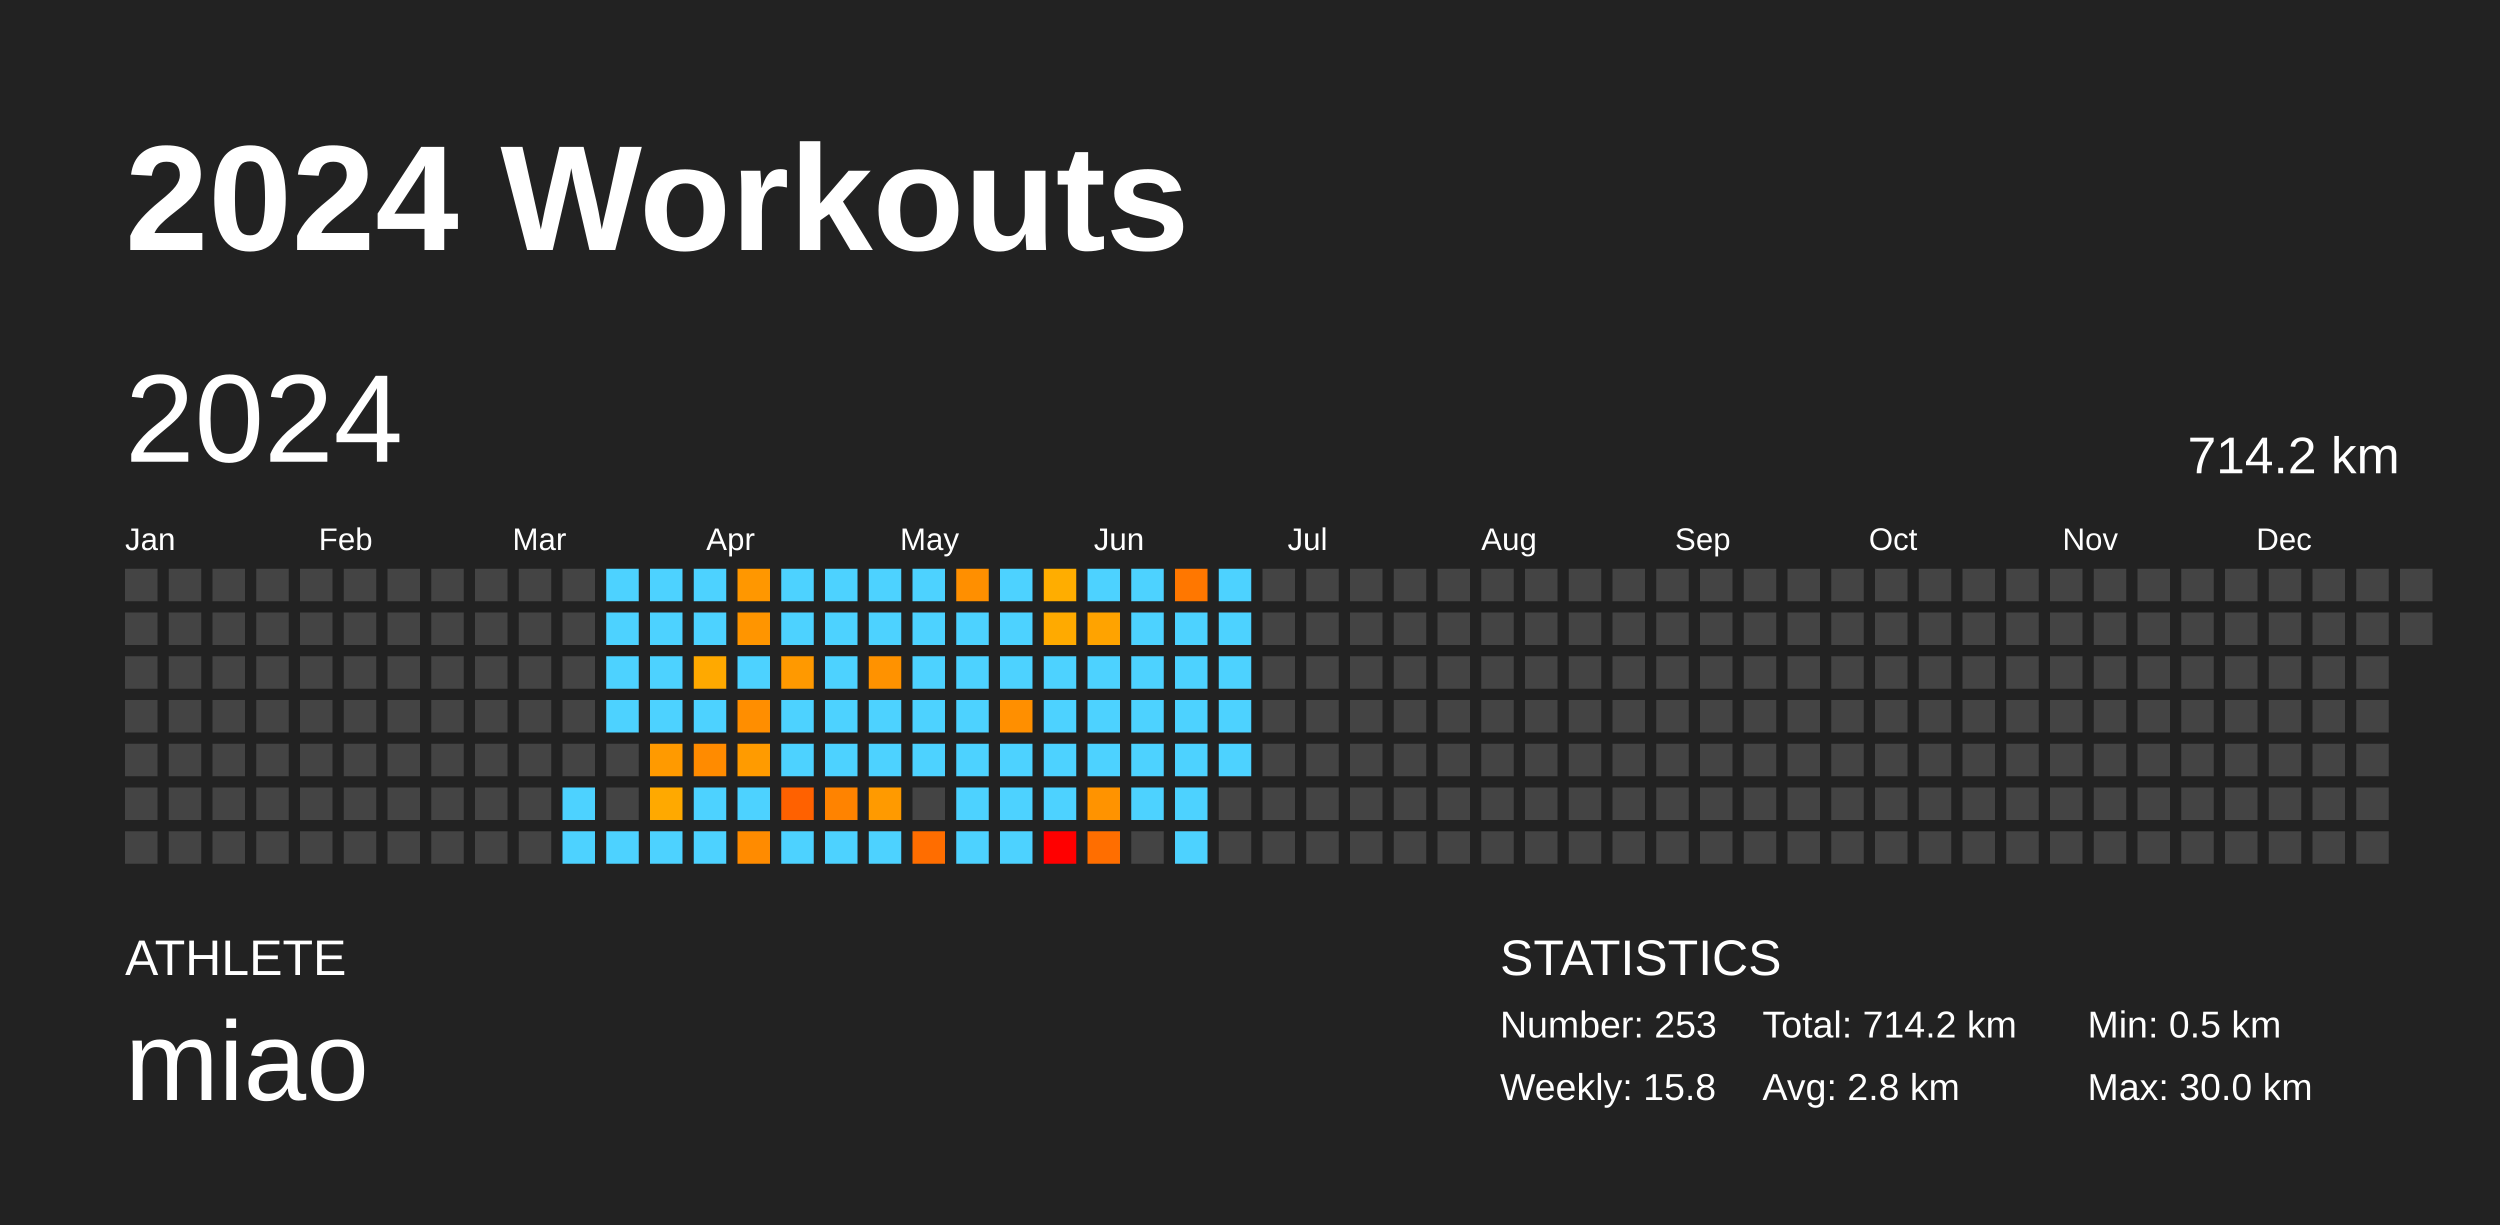
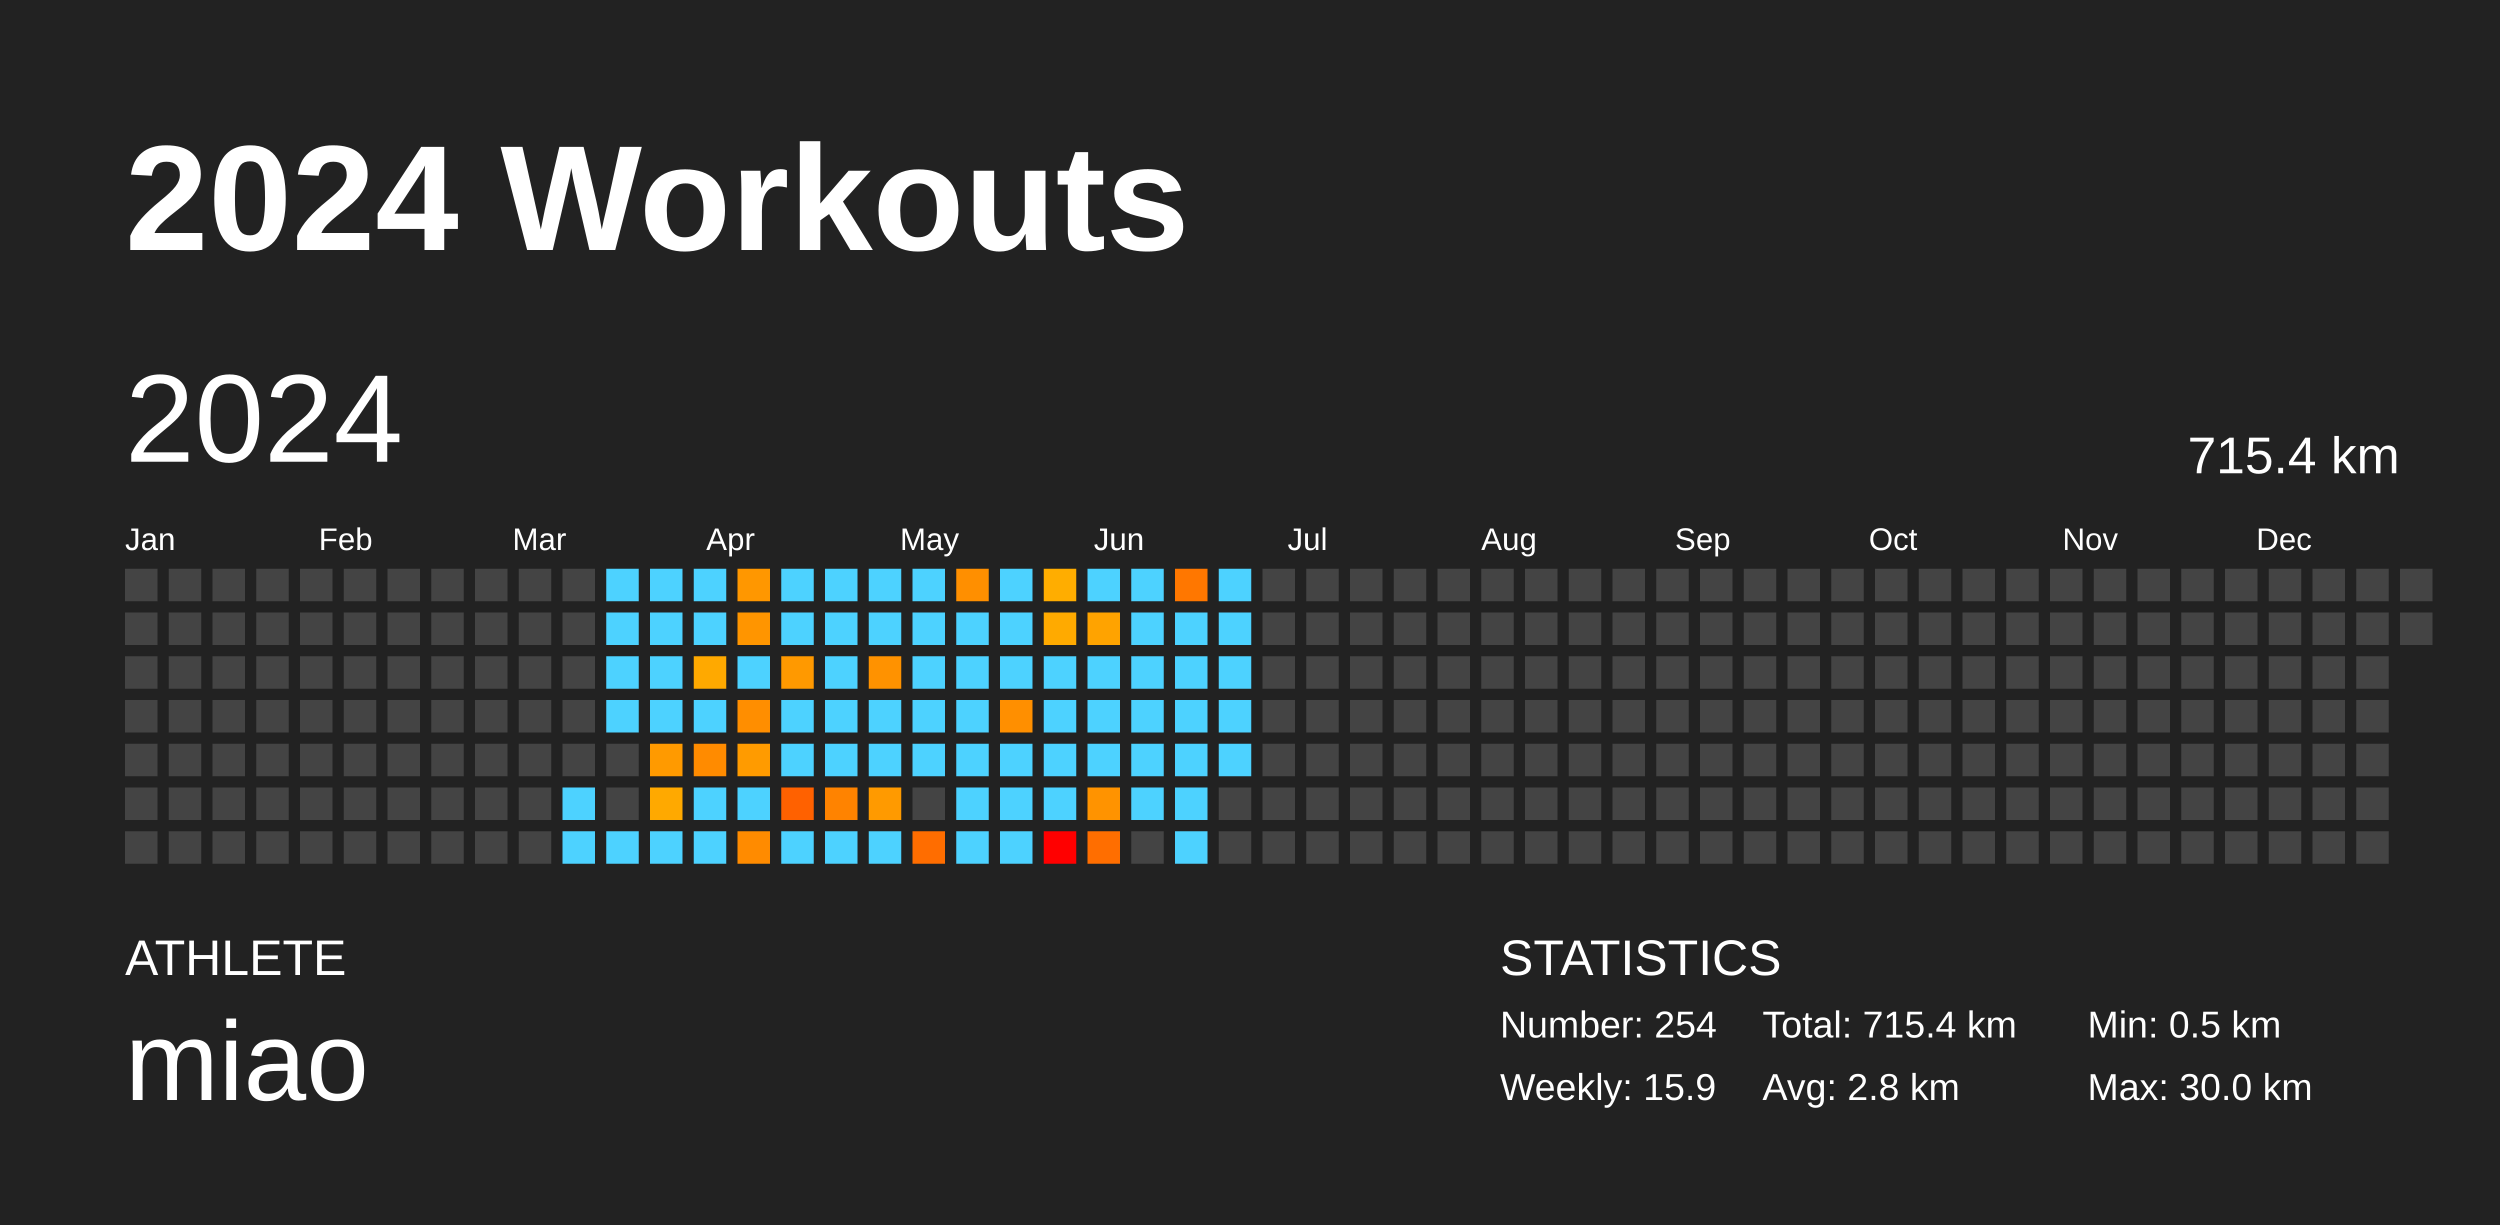
<svg xmlns="http://www.w3.org/2000/svg" baseProfile="full" height="98mm" version="1.1" viewBox="0,0,200,98" width="200mm">
  <defs />
  <rect fill="#222222" height="98" width="200" x="0" y="0" />
  <text fill="#FFFFFF" style="font-size:12px; font-family:Arial; font-weight:bold;" x="10" y="20">2024 Workouts</text>
  <text fill="#FFFFFF" style="font-size:4px; font-family:Arial" x="10" y="78">ATHLETE</text>
  <text fill="#FFFFFF" style="font-size:9px; font-family:Arial" x="10" y="88">miao</text>
  <text fill="#FFFFFF" style="font-size:4px; font-family:Arial" x="120" y="78">STATISTICS</text>
-   <text fill="#FFFFFF" style="font-size:3px; font-family:Arial" x="120" y="83">Number: 253</text>
-   <text fill="#FFFFFF" style="font-size:3px; font-family:Arial" x="120" y="88">Weekly: 15.8</text>
-   <text fill="#FFFFFF" style="font-size:3px; font-family:Arial" x="141" y="83">Total: 714.2 km</text>
+   <text fill="#FFFFFF" style="font-size:3px; font-family:Arial" x="120" y="83">Number: 254</text>
+   <text fill="#FFFFFF" style="font-size:3px; font-family:Arial" x="120" y="88">Weekly: 15.9</text>
+   <text fill="#FFFFFF" style="font-size:3px; font-family:Arial" x="141" y="83">Total: 715.4 km</text>
  <text fill="#FFFFFF" style="font-size:3px; font-family:Arial" x="141" y="88">Avg: 2.8 km</text>
  <text fill="#FFFFFF" style="font-size:3px; font-family:Arial" x="167" y="83">Min: 0.5 km</text>
  <text fill="#FFFFFF" style="font-size:3px; font-family:Arial" x="167" y="88">Max: 30.0 km</text>
  <text dominant-baseline="hanging" fill="#FFFFFF" style="font-size:10.0px; font-family:Arial;" x="10" y="30">2024</text>
-   <text dominant-baseline="hanging" fill="#FFFFFF" style="font-size:4.125px; font-family:Arial;" x="175" y="35">714.2 km</text>
+   <text dominant-baseline="hanging" fill="#FFFFFF" style="font-size:4.125px; font-family:Arial;" x="175" y="35">715.4 km</text>
  <text fill="#FFFFFF" style="font-size:2.5px; font-family:Arial" x="10.0" y="44">Jan</text>
  <text fill="#FFFFFF" style="font-size:2.5px; font-family:Arial" x="25.5" y="44">Feb</text>
  <text fill="#FFFFFF" style="font-size:2.5px; font-family:Arial" x="41.0" y="44">Mar</text>
  <text fill="#FFFFFF" style="font-size:2.5px; font-family:Arial" x="56.5" y="44">Apr</text>
  <text fill="#FFFFFF" style="font-size:2.5px; font-family:Arial" x="72.0" y="44">May</text>
  <text fill="#FFFFFF" style="font-size:2.5px; font-family:Arial" x="87.5" y="44">Jun</text>
  <text fill="#FFFFFF" style="font-size:2.5px; font-family:Arial" x="103.0" y="44">Jul</text>
  <text fill="#FFFFFF" style="font-size:2.5px; font-family:Arial" x="118.5" y="44">Aug</text>
  <text fill="#FFFFFF" style="font-size:2.5px; font-family:Arial" x="134.0" y="44">Sep</text>
  <text fill="#FFFFFF" style="font-size:2.5px; font-family:Arial" x="149.5" y="44">Oct</text>
  <text fill="#FFFFFF" style="font-size:2.5px; font-family:Arial" x="165.0" y="44">Nov</text>
  <text fill="#FFFFFF" style="font-size:2.5px; font-family:Arial" x="180.5" y="44">Dec</text>
  <rect fill="#444444" height="2.6" width="2.6" x="10.0" y="45.5" />
  <rect fill="#444444" height="2.6" width="2.6" x="10.0" y="49.0" />
  <rect fill="#444444" height="2.6" width="2.6" x="10.0" y="52.5" />
  <rect fill="#444444" height="2.6" width="2.6" x="10.0" y="56.0" />
  <rect fill="#444444" height="2.6" width="2.6" x="10.0" y="59.5" />
  <rect fill="#444444" height="2.6" width="2.6" x="10.0" y="63.0" />
  <rect fill="#444444" height="2.6" width="2.6" x="10.0" y="66.5" />
  <rect fill="#444444" height="2.6" width="2.6" x="13.5" y="45.5" />
  <rect fill="#444444" height="2.6" width="2.6" x="13.5" y="49.0" />
  <rect fill="#444444" height="2.6" width="2.6" x="13.5" y="52.5" />
  <rect fill="#444444" height="2.6" width="2.6" x="13.5" y="56.0" />
  <rect fill="#444444" height="2.6" width="2.6" x="13.5" y="59.5" />
  <rect fill="#444444" height="2.6" width="2.6" x="13.5" y="63.0" />
  <rect fill="#444444" height="2.6" width="2.6" x="13.5" y="66.5" />
  <rect fill="#444444" height="2.6" width="2.6" x="17.0" y="45.5" />
  <rect fill="#444444" height="2.6" width="2.6" x="17.0" y="49.0" />
  <rect fill="#444444" height="2.6" width="2.6" x="17.0" y="52.5" />
  <rect fill="#444444" height="2.6" width="2.6" x="17.0" y="56.0" />
  <rect fill="#444444" height="2.6" width="2.6" x="17.0" y="59.5" />
  <rect fill="#444444" height="2.6" width="2.6" x="17.0" y="63.0" />
  <rect fill="#444444" height="2.6" width="2.6" x="17.0" y="66.5" />
  <rect fill="#444444" height="2.6" width="2.6" x="20.5" y="45.5" />
  <rect fill="#444444" height="2.6" width="2.6" x="20.5" y="49.0" />
  <rect fill="#444444" height="2.6" width="2.6" x="20.5" y="52.5" />
  <rect fill="#444444" height="2.6" width="2.6" x="20.5" y="56.0" />
  <rect fill="#444444" height="2.6" width="2.6" x="20.5" y="59.5" />
  <rect fill="#444444" height="2.6" width="2.6" x="20.5" y="63.0" />
  <rect fill="#444444" height="2.6" width="2.6" x="20.5" y="66.5" />
  <rect fill="#444444" height="2.6" width="2.6" x="24.0" y="45.5" />
  <rect fill="#444444" height="2.6" width="2.6" x="24.0" y="49.0" />
  <rect fill="#444444" height="2.6" width="2.6" x="24.0" y="52.5" />
  <rect fill="#444444" height="2.6" width="2.6" x="24.0" y="56.0" />
  <rect fill="#444444" height="2.6" width="2.6" x="24.0" y="59.5" />
  <rect fill="#444444" height="2.6" width="2.6" x="24.0" y="63.0" />
  <rect fill="#444444" height="2.6" width="2.6" x="24.0" y="66.5" />
  <rect fill="#444444" height="2.6" width="2.6" x="27.5" y="45.5" />
  <rect fill="#444444" height="2.6" width="2.6" x="27.5" y="49.0" />
  <rect fill="#444444" height="2.6" width="2.6" x="27.5" y="52.5" />
  <rect fill="#444444" height="2.6" width="2.6" x="27.5" y="56.0" />
  <rect fill="#444444" height="2.6" width="2.6" x="27.5" y="59.5" />
  <rect fill="#444444" height="2.6" width="2.6" x="27.5" y="63.0" />
  <rect fill="#444444" height="2.6" width="2.6" x="27.5" y="66.5" />
  <rect fill="#444444" height="2.6" width="2.6" x="31.0" y="45.5" />
  <rect fill="#444444" height="2.6" width="2.6" x="31.0" y="49.0" />
  <rect fill="#444444" height="2.6" width="2.6" x="31.0" y="52.5" />
  <rect fill="#444444" height="2.6" width="2.6" x="31.0" y="56.0" />
  <rect fill="#444444" height="2.6" width="2.6" x="31.0" y="59.5" />
  <rect fill="#444444" height="2.6" width="2.6" x="31.0" y="63.0" />
  <rect fill="#444444" height="2.6" width="2.6" x="31.0" y="66.5" />
  <rect fill="#444444" height="2.6" width="2.6" x="34.5" y="45.5" />
  <rect fill="#444444" height="2.6" width="2.6" x="34.5" y="49.0" />
  <rect fill="#444444" height="2.6" width="2.6" x="34.5" y="52.5" />
  <rect fill="#444444" height="2.6" width="2.6" x="34.5" y="56.0" />
  <rect fill="#444444" height="2.6" width="2.6" x="34.5" y="59.5" />
  <rect fill="#444444" height="2.6" width="2.6" x="34.5" y="63.0" />
  <rect fill="#444444" height="2.6" width="2.6" x="34.5" y="66.5" />
  <rect fill="#444444" height="2.6" width="2.6" x="38.0" y="45.5" />
  <rect fill="#444444" height="2.6" width="2.6" x="38.0" y="49.0" />
  <rect fill="#444444" height="2.6" width="2.6" x="38.0" y="52.5" />
  <rect fill="#444444" height="2.6" width="2.6" x="38.0" y="56.0" />
  <rect fill="#444444" height="2.6" width="2.6" x="38.0" y="59.5" />
  <rect fill="#444444" height="2.6" width="2.6" x="38.0" y="63.0" />
  <rect fill="#444444" height="2.6" width="2.6" x="38.0" y="66.5" />
  <rect fill="#444444" height="2.6" width="2.6" x="41.5" y="45.5" />
  <rect fill="#444444" height="2.6" width="2.6" x="41.5" y="49.0" />
  <rect fill="#444444" height="2.6" width="2.6" x="41.5" y="52.5" />
  <rect fill="#444444" height="2.6" width="2.6" x="41.5" y="56.0" />
  <rect fill="#444444" height="2.6" width="2.6" x="41.5" y="59.5" />
  <rect fill="#444444" height="2.6" width="2.6" x="41.5" y="63.0" />
  <rect fill="#444444" height="2.6" width="2.6" x="41.5" y="66.5" />
  <rect fill="#444444" height="2.6" width="2.6" x="45.0" y="45.5" />
  <rect fill="#444444" height="2.6" width="2.6" x="45.0" y="49.0" />
  <rect fill="#444444" height="2.6" width="2.6" x="45.0" y="52.5" />
  <rect fill="#444444" height="2.6" width="2.6" x="45.0" y="56.0" />
  <rect fill="#444444" height="2.6" width="2.6" x="45.0" y="59.5" />
  <rect fill="#4dd2ff" height="2.6" width="2.6" x="45.0" y="63.0" />
  <rect fill="#4dd2ff" height="2.6" width="2.6" x="45.0" y="66.5" />
  <rect fill="#4dd2ff" height="2.6" width="2.6" x="48.5" y="45.5" />
  <rect fill="#4dd2ff" height="2.6" width="2.6" x="48.5" y="49.0" />
  <rect fill="#4dd2ff" height="2.6" width="2.6" x="48.5" y="52.5" />
  <rect fill="#4dd2ff" height="2.6" width="2.6" x="48.5" y="56.0" />
  <rect fill="#444444" height="2.6" width="2.6" x="48.5" y="59.5" />
  <rect fill="#444444" height="2.6" width="2.6" x="48.5" y="63.0" />
  <rect fill="#4dd2ff" height="2.6" width="2.6" x="48.5" y="66.5" />
  <rect fill="#4dd2ff" height="2.6" width="2.6" x="52.0" y="45.5" />
  <rect fill="#4dd2ff" height="2.6" width="2.6" x="52.0" y="49.0" />
  <rect fill="#4dd2ff" height="2.6" width="2.6" x="52.0" y="52.5" />
  <rect fill="#4dd2ff" height="2.6" width="2.6" x="52.0" y="56.0" />
  <rect fill="#ff9a00" height="2.6" width="2.6" x="52.0" y="59.5" />
  <rect fill="#ffa900" height="2.6" width="2.6" x="52.0" y="63.0" />
  <rect fill="#4dd2ff" height="2.6" width="2.6" x="52.0" y="66.5" />
  <rect fill="#4dd2ff" height="2.6" width="2.6" x="55.5" y="45.5" />
  <rect fill="#4dd2ff" height="2.6" width="2.6" x="55.5" y="49.0" />
  <rect fill="#ffa900" height="2.6" width="2.6" x="55.5" y="52.5" />
  <rect fill="#4dd2ff" height="2.6" width="2.6" x="55.5" y="56.0" />
  <rect fill="#ff8b00" height="2.6" width="2.6" x="55.5" y="59.5" />
  <rect fill="#4dd2ff" height="2.6" width="2.6" x="55.5" y="63.0" />
  <rect fill="#4dd2ff" height="2.6" width="2.6" x="55.5" y="66.5" />
  <rect fill="#ff9700" height="2.6" width="2.6" x="59.0" y="45.5" />
  <rect fill="#ff9500" height="2.6" width="2.6" x="59.0" y="49.0" />
  <rect fill="#4dd2ff" height="2.6" width="2.6" x="59.0" y="52.5" />
  <rect fill="#ff8e00" height="2.6" width="2.6" x="59.0" y="56.0" />
  <rect fill="#ff9b00" height="2.6" width="2.6" x="59.0" y="59.5" />
  <rect fill="#4dd2ff" height="2.6" width="2.6" x="59.0" y="63.0" />
  <rect fill="#ff8b00" height="2.6" width="2.6" x="59.0" y="66.5" />
  <rect fill="#4dd2ff" height="2.6" width="2.6" x="62.5" y="45.5" />
  <rect fill="#4dd2ff" height="2.6" width="2.6" x="62.5" y="49.0" />
  <rect fill="#ff9900" height="2.6" width="2.6" x="62.5" y="52.5" />
  <rect fill="#4dd2ff" height="2.6" width="2.6" x="62.5" y="56.0" />
  <rect fill="#4dd2ff" height="2.6" width="2.6" x="62.5" y="59.5" />
  <rect fill="#ff6100" height="2.6" width="2.6" x="62.5" y="63.0" />
  <rect fill="#4dd2ff" height="2.6" width="2.6" x="62.5" y="66.5" />
  <rect fill="#4dd2ff" height="2.6" width="2.6" x="66.0" y="45.5" />
  <rect fill="#4dd2ff" height="2.6" width="2.6" x="66.0" y="49.0" />
  <rect fill="#4dd2ff" height="2.6" width="2.6" x="66.0" y="52.5" />
  <rect fill="#4dd2ff" height="2.6" width="2.6" x="66.0" y="56.0" />
  <rect fill="#4dd2ff" height="2.6" width="2.6" x="66.0" y="59.5" />
  <rect fill="#ff8300" height="2.6" width="2.6" x="66.0" y="63.0" />
  <rect fill="#4dd2ff" height="2.6" width="2.6" x="66.0" y="66.5" />
  <rect fill="#4dd2ff" height="2.6" width="2.6" x="69.5" y="45.5" />
  <rect fill="#4dd2ff" height="2.6" width="2.6" x="69.5" y="49.0" />
  <rect fill="#ff9200" height="2.6" width="2.6" x="69.5" y="52.5" />
  <rect fill="#4dd2ff" height="2.6" width="2.6" x="69.5" y="56.0" />
  <rect fill="#4dd2ff" height="2.6" width="2.6" x="69.5" y="59.5" />
  <rect fill="#ff9a00" height="2.6" width="2.6" x="69.5" y="63.0" />
  <rect fill="#4dd2ff" height="2.6" width="2.6" x="69.5" y="66.5" />
  <rect fill="#4dd2ff" height="2.6" width="2.6" x="73.0" y="45.5" />
  <rect fill="#4dd2ff" height="2.6" width="2.6" x="73.0" y="49.0" />
  <rect fill="#4dd2ff" height="2.6" width="2.6" x="73.0" y="52.5" />
  <rect fill="#4dd2ff" height="2.6" width="2.6" x="73.0" y="56.0" />
  <rect fill="#4dd2ff" height="2.6" width="2.6" x="73.0" y="59.5" />
  <rect fill="#444444" height="2.6" width="2.6" x="73.0" y="63.0" />
  <rect fill="#ff6d00" height="2.6" width="2.6" x="73.0" y="66.5" />
  <rect fill="#ff8f00" height="2.6" width="2.6" x="76.5" y="45.5" />
  <rect fill="#4dd2ff" height="2.6" width="2.6" x="76.5" y="49.0" />
  <rect fill="#4dd2ff" height="2.6" width="2.6" x="76.5" y="52.5" />
  <rect fill="#4dd2ff" height="2.6" width="2.6" x="76.5" y="56.0" />
  <rect fill="#4dd2ff" height="2.6" width="2.6" x="76.5" y="59.5" />
  <rect fill="#4dd2ff" height="2.6" width="2.6" x="76.5" y="63.0" />
  <rect fill="#4dd2ff" height="2.6" width="2.6" x="76.5" y="66.5" />
  <rect fill="#4dd2ff" height="2.6" width="2.6" x="80.0" y="45.5" />
  <rect fill="#4dd2ff" height="2.6" width="2.6" x="80.0" y="49.0" />
  <rect fill="#4dd2ff" height="2.6" width="2.6" x="80.0" y="52.5" />
  <rect fill="#ff8f00" height="2.6" width="2.6" x="80.0" y="56.0" />
  <rect fill="#4dd2ff" height="2.6" width="2.6" x="80.0" y="59.5" />
  <rect fill="#4dd2ff" height="2.6" width="2.6" x="80.0" y="63.0" />
  <rect fill="#4dd2ff" height="2.6" width="2.6" x="80.0" y="66.5" />
  <rect fill="#ffad00" height="2.6" width="2.6" x="83.5" y="45.5" />
  <rect fill="#ffaa00" height="2.6" width="2.6" x="83.5" y="49.0" />
  <rect fill="#4dd2ff" height="2.6" width="2.6" x="83.5" y="52.5" />
  <rect fill="#4dd2ff" height="2.6" width="2.6" x="83.5" y="56.0" />
  <rect fill="#4dd2ff" height="2.6" width="2.6" x="83.5" y="59.5" />
  <rect fill="#4dd2ff" height="2.6" width="2.6" x="83.5" y="63.0" />
  <rect fill="red" height="2.6" width="2.6" x="83.5" y="66.5" />
  <rect fill="#4dd2ff" height="2.6" width="2.6" x="87.0" y="45.5" />
  <rect fill="#ffa300" height="2.6" width="2.6" x="87.0" y="49.0" />
  <rect fill="#4dd2ff" height="2.6" width="2.6" x="87.0" y="52.5" />
  <rect fill="#4dd2ff" height="2.6" width="2.6" x="87.0" y="56.0" />
  <rect fill="#4dd2ff" height="2.6" width="2.6" x="87.0" y="59.5" />
  <rect fill="#ff9300" height="2.6" width="2.6" x="87.0" y="63.0" />
  <rect fill="#ff6e00" height="2.6" width="2.6" x="87.0" y="66.5" />
  <rect fill="#4dd2ff" height="2.6" width="2.6" x="90.5" y="45.5" />
  <rect fill="#4dd2ff" height="2.6" width="2.6" x="90.5" y="49.0" />
  <rect fill="#4dd2ff" height="2.6" width="2.6" x="90.5" y="52.5" />
  <rect fill="#4dd2ff" height="2.6" width="2.6" x="90.5" y="56.0" />
  <rect fill="#4dd2ff" height="2.6" width="2.6" x="90.5" y="59.5" />
  <rect fill="#4dd2ff" height="2.6" width="2.6" x="90.5" y="63.0" />
  <rect fill="#444444" height="2.6" width="2.6" x="90.5" y="66.5" />
  <rect fill="#ff7700" height="2.6" width="2.6" x="94.0" y="45.5" />
  <rect fill="#4dd2ff" height="2.6" width="2.6" x="94.0" y="49.0" />
  <rect fill="#4dd2ff" height="2.6" width="2.6" x="94.0" y="52.5" />
  <rect fill="#4dd2ff" height="2.6" width="2.6" x="94.0" y="56.0" />
  <rect fill="#4dd2ff" height="2.6" width="2.6" x="94.0" y="59.5" />
  <rect fill="#4dd2ff" height="2.6" width="2.6" x="94.0" y="63.0" />
  <rect fill="#4dd2ff" height="2.6" width="2.6" x="94.0" y="66.5" />
  <rect fill="#4dd2ff" height="2.6" width="2.6" x="97.5" y="45.5" />
  <rect fill="#4dd2ff" height="2.6" width="2.6" x="97.5" y="49.0" />
  <rect fill="#4dd2ff" height="2.6" width="2.6" x="97.5" y="52.5" />
  <rect fill="#4dd2ff" height="2.6" width="2.6" x="97.5" y="56.0" />
  <rect fill="#4dd2ff" height="2.6" width="2.6" x="97.5" y="59.5" />
  <rect fill="#444444" height="2.6" width="2.6" x="97.5" y="63.0" />
  <rect fill="#444444" height="2.6" width="2.6" x="97.5" y="66.5" />
  <rect fill="#444444" height="2.6" width="2.6" x="101.0" y="45.5" />
  <rect fill="#444444" height="2.6" width="2.6" x="101.0" y="49.0" />
  <rect fill="#444444" height="2.6" width="2.6" x="101.0" y="52.5" />
  <rect fill="#444444" height="2.6" width="2.6" x="101.0" y="56.0" />
  <rect fill="#444444" height="2.6" width="2.6" x="101.0" y="59.5" />
  <rect fill="#444444" height="2.6" width="2.6" x="101.0" y="63.0" />
  <rect fill="#444444" height="2.6" width="2.6" x="101.0" y="66.5" />
  <rect fill="#444444" height="2.6" width="2.6" x="104.5" y="45.5" />
  <rect fill="#444444" height="2.6" width="2.6" x="104.5" y="49.0" />
  <rect fill="#444444" height="2.6" width="2.6" x="104.5" y="52.5" />
  <rect fill="#444444" height="2.6" width="2.6" x="104.5" y="56.0" />
  <rect fill="#444444" height="2.6" width="2.6" x="104.5" y="59.5" />
  <rect fill="#444444" height="2.6" width="2.6" x="104.5" y="63.0" />
  <rect fill="#444444" height="2.6" width="2.6" x="104.5" y="66.5" />
  <rect fill="#444444" height="2.6" width="2.6" x="108.0" y="45.5" />
  <rect fill="#444444" height="2.6" width="2.6" x="108.0" y="49.0" />
  <rect fill="#444444" height="2.6" width="2.6" x="108.0" y="52.5" />
  <rect fill="#444444" height="2.6" width="2.6" x="108.0" y="56.0" />
  <rect fill="#444444" height="2.6" width="2.6" x="108.0" y="59.5" />
  <rect fill="#444444" height="2.6" width="2.6" x="108.0" y="63.0" />
  <rect fill="#444444" height="2.6" width="2.6" x="108.0" y="66.5" />
  <rect fill="#444444" height="2.6" width="2.6" x="111.5" y="45.5" />
  <rect fill="#444444" height="2.6" width="2.6" x="111.5" y="49.0" />
  <rect fill="#444444" height="2.6" width="2.6" x="111.5" y="52.5" />
  <rect fill="#444444" height="2.6" width="2.6" x="111.5" y="56.0" />
  <rect fill="#444444" height="2.6" width="2.6" x="111.5" y="59.5" />
  <rect fill="#444444" height="2.6" width="2.6" x="111.5" y="63.0" />
  <rect fill="#444444" height="2.6" width="2.6" x="111.5" y="66.5" />
  <rect fill="#444444" height="2.6" width="2.6" x="115.0" y="45.5" />
  <rect fill="#444444" height="2.6" width="2.6" x="115.0" y="49.0" />
  <rect fill="#444444" height="2.6" width="2.6" x="115.0" y="52.5" />
  <rect fill="#444444" height="2.6" width="2.6" x="115.0" y="56.0" />
  <rect fill="#444444" height="2.6" width="2.6" x="115.0" y="59.5" />
  <rect fill="#444444" height="2.6" width="2.6" x="115.0" y="63.0" />
  <rect fill="#444444" height="2.6" width="2.6" x="115.0" y="66.5" />
  <rect fill="#444444" height="2.6" width="2.6" x="118.5" y="45.5" />
  <rect fill="#444444" height="2.6" width="2.6" x="118.5" y="49.0" />
  <rect fill="#444444" height="2.6" width="2.6" x="118.5" y="52.5" />
  <rect fill="#444444" height="2.6" width="2.6" x="118.5" y="56.0" />
  <rect fill="#444444" height="2.6" width="2.6" x="118.5" y="59.5" />
  <rect fill="#444444" height="2.6" width="2.6" x="118.5" y="63.0" />
  <rect fill="#444444" height="2.6" width="2.6" x="118.5" y="66.5" />
  <rect fill="#444444" height="2.6" width="2.6" x="122.0" y="45.5" />
  <rect fill="#444444" height="2.6" width="2.6" x="122.0" y="49.0" />
  <rect fill="#444444" height="2.6" width="2.6" x="122.0" y="52.5" />
  <rect fill="#444444" height="2.6" width="2.6" x="122.0" y="56.0" />
  <rect fill="#444444" height="2.6" width="2.6" x="122.0" y="59.5" />
  <rect fill="#444444" height="2.6" width="2.6" x="122.0" y="63.0" />
  <rect fill="#444444" height="2.6" width="2.6" x="122.0" y="66.5" />
  <rect fill="#444444" height="2.6" width="2.6" x="125.5" y="45.5" />
  <rect fill="#444444" height="2.6" width="2.6" x="125.5" y="49.0" />
  <rect fill="#444444" height="2.6" width="2.6" x="125.5" y="52.5" />
  <rect fill="#444444" height="2.6" width="2.6" x="125.5" y="56.0" />
  <rect fill="#444444" height="2.6" width="2.6" x="125.5" y="59.5" />
  <rect fill="#444444" height="2.6" width="2.6" x="125.5" y="63.0" />
  <rect fill="#444444" height="2.6" width="2.6" x="125.5" y="66.5" />
  <rect fill="#444444" height="2.6" width="2.6" x="129.0" y="45.5" />
  <rect fill="#444444" height="2.6" width="2.6" x="129.0" y="49.0" />
  <rect fill="#444444" height="2.6" width="2.6" x="129.0" y="52.5" />
  <rect fill="#444444" height="2.6" width="2.6" x="129.0" y="56.0" />
  <rect fill="#444444" height="2.6" width="2.6" x="129.0" y="59.5" />
  <rect fill="#444444" height="2.6" width="2.6" x="129.0" y="63.0" />
  <rect fill="#444444" height="2.6" width="2.6" x="129.0" y="66.5" />
  <rect fill="#444444" height="2.6" width="2.6" x="132.5" y="45.5" />
  <rect fill="#444444" height="2.6" width="2.6" x="132.5" y="49.0" />
  <rect fill="#444444" height="2.6" width="2.6" x="132.5" y="52.5" />
  <rect fill="#444444" height="2.6" width="2.6" x="132.5" y="56.0" />
  <rect fill="#444444" height="2.6" width="2.6" x="132.5" y="59.5" />
  <rect fill="#444444" height="2.6" width="2.6" x="132.5" y="63.0" />
  <rect fill="#444444" height="2.6" width="2.6" x="132.5" y="66.5" />
  <rect fill="#444444" height="2.6" width="2.6" x="136.0" y="45.5" />
  <rect fill="#444444" height="2.6" width="2.6" x="136.0" y="49.0" />
  <rect fill="#444444" height="2.6" width="2.6" x="136.0" y="52.5" />
  <rect fill="#444444" height="2.6" width="2.6" x="136.0" y="56.0" />
  <rect fill="#444444" height="2.6" width="2.6" x="136.0" y="59.5" />
  <rect fill="#444444" height="2.6" width="2.6" x="136.0" y="63.0" />
  <rect fill="#444444" height="2.6" width="2.6" x="136.0" y="66.5" />
  <rect fill="#444444" height="2.6" width="2.6" x="139.5" y="45.5" />
  <rect fill="#444444" height="2.6" width="2.6" x="139.5" y="49.0" />
  <rect fill="#444444" height="2.6" width="2.6" x="139.5" y="52.5" />
  <rect fill="#444444" height="2.6" width="2.6" x="139.5" y="56.0" />
  <rect fill="#444444" height="2.6" width="2.6" x="139.5" y="59.5" />
  <rect fill="#444444" height="2.6" width="2.6" x="139.5" y="63.0" />
  <rect fill="#444444" height="2.6" width="2.6" x="139.5" y="66.5" />
  <rect fill="#444444" height="2.6" width="2.6" x="143.0" y="45.5" />
  <rect fill="#444444" height="2.6" width="2.6" x="143.0" y="49.0" />
  <rect fill="#444444" height="2.6" width="2.6" x="143.0" y="52.5" />
  <rect fill="#444444" height="2.6" width="2.6" x="143.0" y="56.0" />
  <rect fill="#444444" height="2.6" width="2.6" x="143.0" y="59.5" />
  <rect fill="#444444" height="2.6" width="2.6" x="143.0" y="63.0" />
  <rect fill="#444444" height="2.6" width="2.6" x="143.0" y="66.5" />
  <rect fill="#444444" height="2.6" width="2.6" x="146.5" y="45.5" />
  <rect fill="#444444" height="2.6" width="2.6" x="146.5" y="49.0" />
  <rect fill="#444444" height="2.6" width="2.6" x="146.5" y="52.5" />
  <rect fill="#444444" height="2.6" width="2.6" x="146.5" y="56.0" />
  <rect fill="#444444" height="2.6" width="2.6" x="146.5" y="59.5" />
  <rect fill="#444444" height="2.6" width="2.6" x="146.5" y="63.0" />
  <rect fill="#444444" height="2.6" width="2.6" x="146.5" y="66.5" />
  <rect fill="#444444" height="2.6" width="2.6" x="150.0" y="45.5" />
  <rect fill="#444444" height="2.6" width="2.6" x="150.0" y="49.0" />
  <rect fill="#444444" height="2.6" width="2.6" x="150.0" y="52.5" />
  <rect fill="#444444" height="2.6" width="2.6" x="150.0" y="56.0" />
  <rect fill="#444444" height="2.6" width="2.6" x="150.0" y="59.5" />
  <rect fill="#444444" height="2.6" width="2.6" x="150.0" y="63.0" />
  <rect fill="#444444" height="2.6" width="2.6" x="150.0" y="66.5" />
  <rect fill="#444444" height="2.6" width="2.6" x="153.5" y="45.5" />
  <rect fill="#444444" height="2.6" width="2.6" x="153.5" y="49.0" />
  <rect fill="#444444" height="2.6" width="2.6" x="153.5" y="52.5" />
  <rect fill="#444444" height="2.6" width="2.6" x="153.5" y="56.0" />
  <rect fill="#444444" height="2.6" width="2.6" x="153.5" y="59.5" />
  <rect fill="#444444" height="2.6" width="2.6" x="153.5" y="63.0" />
  <rect fill="#444444" height="2.6" width="2.6" x="153.5" y="66.5" />
  <rect fill="#444444" height="2.6" width="2.6" x="157.0" y="45.5" />
  <rect fill="#444444" height="2.6" width="2.6" x="157.0" y="49.0" />
  <rect fill="#444444" height="2.6" width="2.6" x="157.0" y="52.5" />
  <rect fill="#444444" height="2.6" width="2.6" x="157.0" y="56.0" />
  <rect fill="#444444" height="2.6" width="2.6" x="157.0" y="59.5" />
  <rect fill="#444444" height="2.6" width="2.6" x="157.0" y="63.0" />
  <rect fill="#444444" height="2.6" width="2.6" x="157.0" y="66.5" />
  <rect fill="#444444" height="2.6" width="2.6" x="160.5" y="45.5" />
  <rect fill="#444444" height="2.6" width="2.6" x="160.5" y="49.0" />
  <rect fill="#444444" height="2.6" width="2.6" x="160.5" y="52.5" />
  <rect fill="#444444" height="2.6" width="2.6" x="160.5" y="56.0" />
  <rect fill="#444444" height="2.6" width="2.6" x="160.5" y="59.5" />
  <rect fill="#444444" height="2.6" width="2.6" x="160.5" y="63.0" />
  <rect fill="#444444" height="2.6" width="2.6" x="160.5" y="66.5" />
  <rect fill="#444444" height="2.6" width="2.6" x="164.0" y="45.5" />
  <rect fill="#444444" height="2.6" width="2.6" x="164.0" y="49.0" />
  <rect fill="#444444" height="2.6" width="2.6" x="164.0" y="52.5" />
  <rect fill="#444444" height="2.6" width="2.6" x="164.0" y="56.0" />
  <rect fill="#444444" height="2.6" width="2.6" x="164.0" y="59.5" />
  <rect fill="#444444" height="2.6" width="2.6" x="164.0" y="63.0" />
  <rect fill="#444444" height="2.6" width="2.6" x="164.0" y="66.5" />
  <rect fill="#444444" height="2.6" width="2.6" x="167.5" y="45.5" />
  <rect fill="#444444" height="2.6" width="2.6" x="167.5" y="49.0" />
  <rect fill="#444444" height="2.6" width="2.6" x="167.5" y="52.5" />
  <rect fill="#444444" height="2.6" width="2.6" x="167.5" y="56.0" />
  <rect fill="#444444" height="2.6" width="2.6" x="167.5" y="59.5" />
  <rect fill="#444444" height="2.6" width="2.6" x="167.5" y="63.0" />
  <rect fill="#444444" height="2.6" width="2.6" x="167.5" y="66.5" />
  <rect fill="#444444" height="2.6" width="2.6" x="171.0" y="45.5" />
  <rect fill="#444444" height="2.6" width="2.6" x="171.0" y="49.0" />
  <rect fill="#444444" height="2.6" width="2.6" x="171.0" y="52.5" />
  <rect fill="#444444" height="2.6" width="2.6" x="171.0" y="56.0" />
  <rect fill="#444444" height="2.6" width="2.6" x="171.0" y="59.5" />
  <rect fill="#444444" height="2.6" width="2.6" x="171.0" y="63.0" />
  <rect fill="#444444" height="2.6" width="2.6" x="171.0" y="66.5" />
  <rect fill="#444444" height="2.6" width="2.6" x="174.5" y="45.5" />
  <rect fill="#444444" height="2.6" width="2.6" x="174.5" y="49.0" />
  <rect fill="#444444" height="2.6" width="2.6" x="174.5" y="52.5" />
  <rect fill="#444444" height="2.6" width="2.6" x="174.5" y="56.0" />
  <rect fill="#444444" height="2.6" width="2.6" x="174.5" y="59.5" />
  <rect fill="#444444" height="2.6" width="2.6" x="174.5" y="63.0" />
  <rect fill="#444444" height="2.6" width="2.6" x="174.5" y="66.5" />
  <rect fill="#444444" height="2.6" width="2.6" x="178.0" y="45.5" />
  <rect fill="#444444" height="2.6" width="2.6" x="178.0" y="49.0" />
  <rect fill="#444444" height="2.6" width="2.6" x="178.0" y="52.5" />
  <rect fill="#444444" height="2.6" width="2.6" x="178.0" y="56.0" />
  <rect fill="#444444" height="2.6" width="2.6" x="178.0" y="59.5" />
  <rect fill="#444444" height="2.6" width="2.6" x="178.0" y="63.0" />
  <rect fill="#444444" height="2.6" width="2.6" x="178.0" y="66.5" />
  <rect fill="#444444" height="2.6" width="2.6" x="181.5" y="45.5" />
  <rect fill="#444444" height="2.6" width="2.6" x="181.5" y="49.0" />
  <rect fill="#444444" height="2.6" width="2.6" x="181.5" y="52.5" />
  <rect fill="#444444" height="2.6" width="2.6" x="181.5" y="56.0" />
  <rect fill="#444444" height="2.6" width="2.6" x="181.5" y="59.5" />
  <rect fill="#444444" height="2.6" width="2.6" x="181.5" y="63.0" />
  <rect fill="#444444" height="2.6" width="2.6" x="181.5" y="66.5" />
  <rect fill="#444444" height="2.6" width="2.6" x="185.0" y="45.5" />
  <rect fill="#444444" height="2.6" width="2.6" x="185.0" y="49.0" />
  <rect fill="#444444" height="2.6" width="2.6" x="185.0" y="52.5" />
  <rect fill="#444444" height="2.6" width="2.6" x="185.0" y="56.0" />
  <rect fill="#444444" height="2.6" width="2.6" x="185.0" y="59.5" />
  <rect fill="#444444" height="2.6" width="2.6" x="185.0" y="63.0" />
  <rect fill="#444444" height="2.6" width="2.6" x="185.0" y="66.5" />
  <rect fill="#444444" height="2.6" width="2.6" x="188.5" y="45.5" />
  <rect fill="#444444" height="2.6" width="2.6" x="188.5" y="49.0" />
  <rect fill="#444444" height="2.6" width="2.6" x="188.5" y="52.5" />
  <rect fill="#444444" height="2.6" width="2.6" x="188.5" y="56.0" />
  <rect fill="#444444" height="2.6" width="2.6" x="188.5" y="59.5" />
  <rect fill="#444444" height="2.6" width="2.6" x="188.5" y="63.0" />
  <rect fill="#444444" height="2.6" width="2.6" x="188.5" y="66.5" />
  <rect fill="#444444" height="2.6" width="2.6" x="192.0" y="45.5" />
  <rect fill="#444444" height="2.6" width="2.6" x="192.0" y="49.0" />
</svg>
